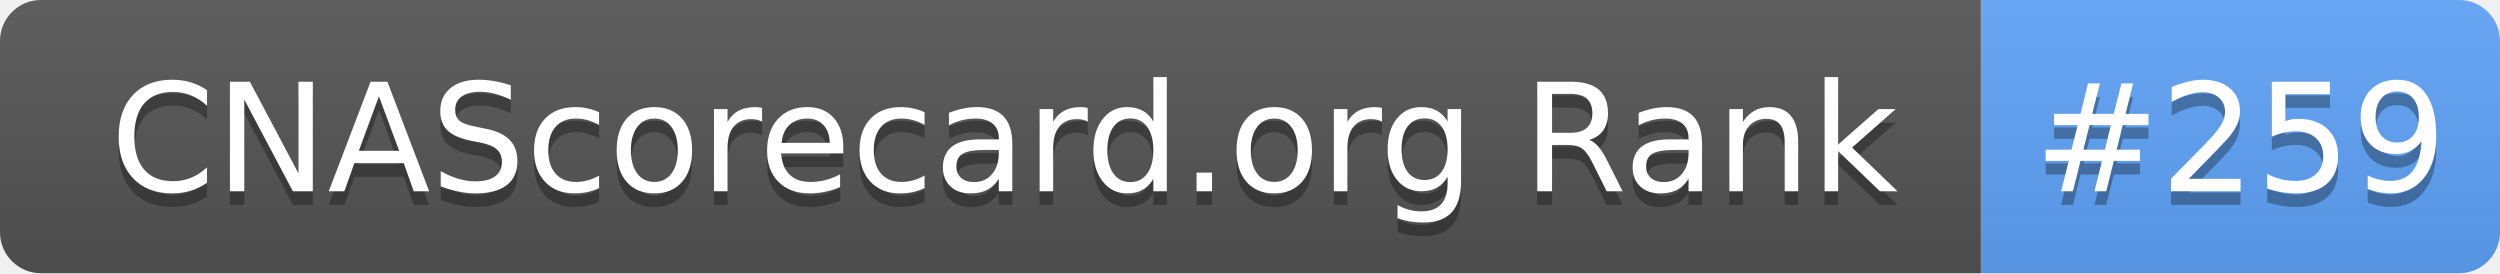
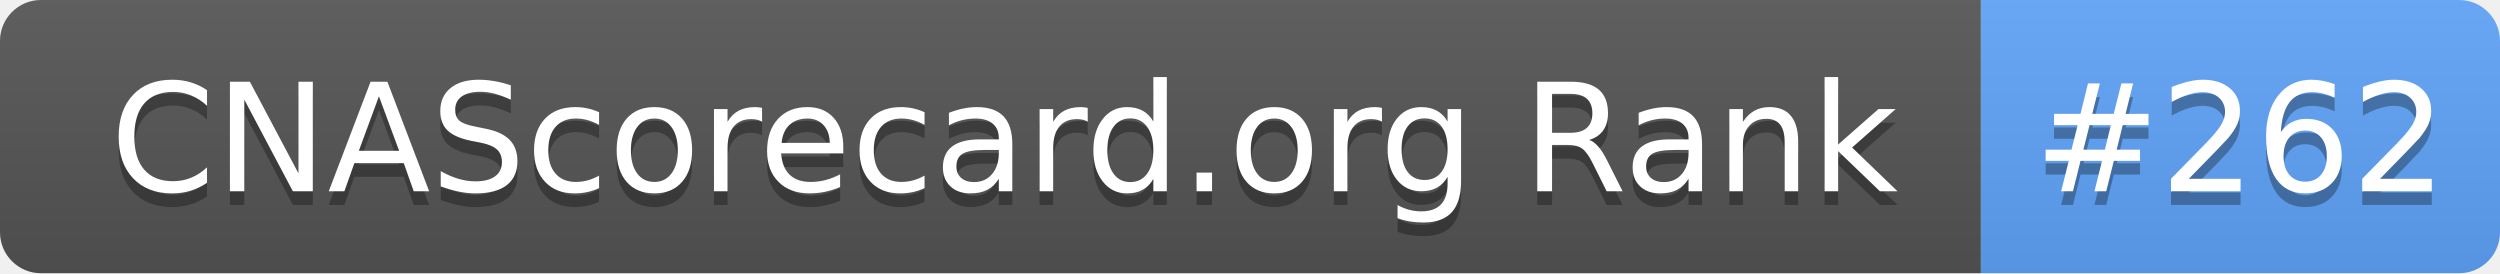
- <svg xmlns="http://www.w3.org/2000/svg" width="183" height="20" role="img" aria-label="CNAScorecard.org Rank: #259">
+ <svg xmlns="http://www.w3.org/2000/svg" width="183" height="20" role="img" aria-label="CNAScorecard.org Rank: #262">
  <linearGradient id="s" x2="0" y2="100%">
    <stop offset="0" stop-color="#bbb" stop-opacity=".1" />
    <stop offset="1" stop-opacity=".1" />
  </linearGradient>
  <clipPath id="r">
    <rect width="183" height="20" rx="3" fill="#fff" />
  </clipPath>
  <g clip-path="url(#r)">
    <rect width="145" height="20" fill="#555" />
    <rect x="145" width="38" height="20" fill="#60A5FA" />
    <rect width="183" height="20" fill="url(#s)" />
  </g>
  <g fill="#fff" text-anchor="middle" font-family="Verdana,Geneva,DejaVu Sans,sans-serif" text-rendering="geometricPrecision" font-size="110">
    <text aria-hidden="true" x="735" y="150" fill="#010101" fill-opacity=".3" transform="scale(.1)" textLength="1350">CNAScorecard.org Rank</text>
    <text x="735" y="140" transform="scale(.1)" fill="#fff" textLength="1350">CNAScorecard.org Rank</text>
-     <text aria-hidden="true" x="1640" y="150" fill="#010101" fill-opacity=".3" transform="scale(.1)" textLength="280">#259</text>
-     <text x="1640" y="140" transform="scale(.1)" fill="#fff" textLength="280">#259</text>
+     <text aria-hidden="true" x="1640" y="150" fill="#010101" fill-opacity=".3" transform="scale(.1)" textLength="280">#262</text>
+     <text x="1640" y="140" transform="scale(.1)" fill="#fff" textLength="280">#262</text>
  </g>
</svg>
